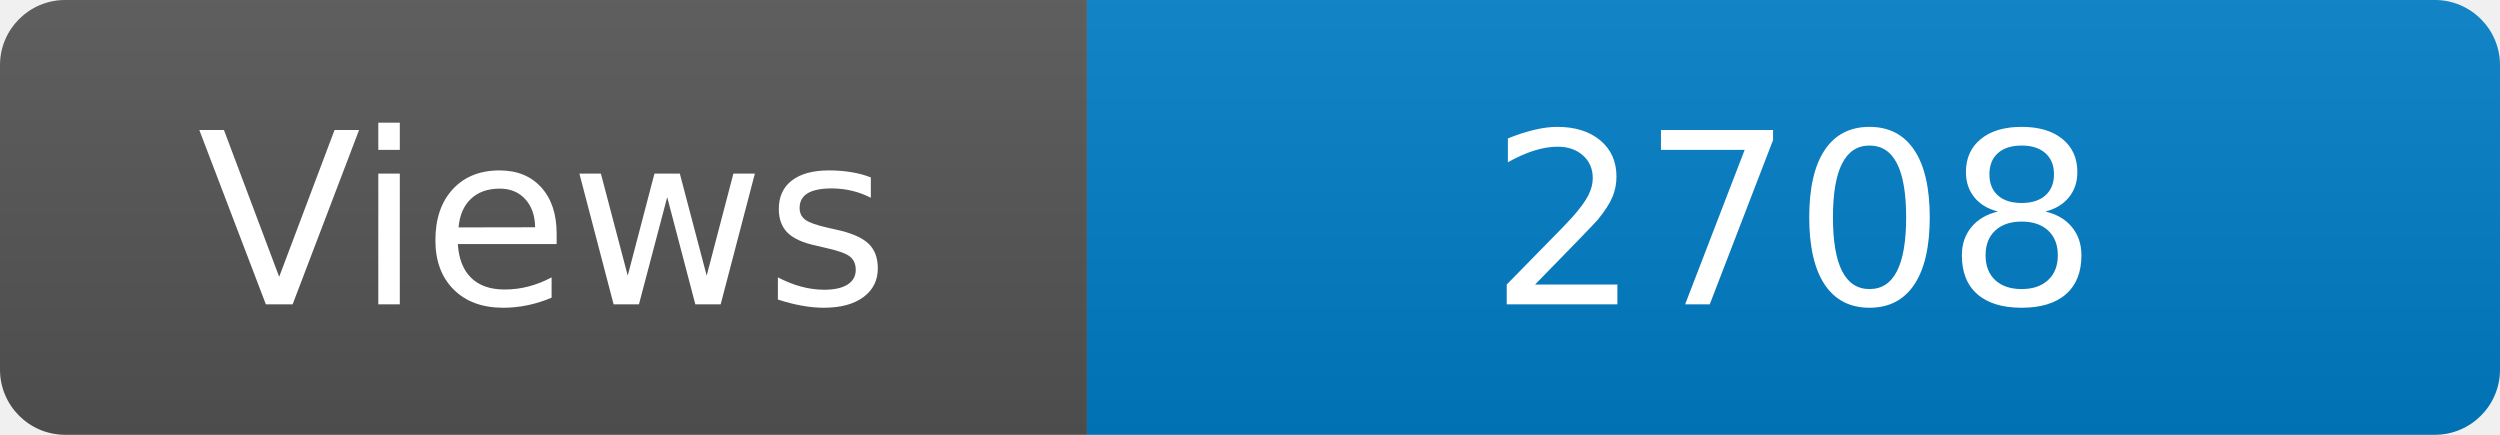
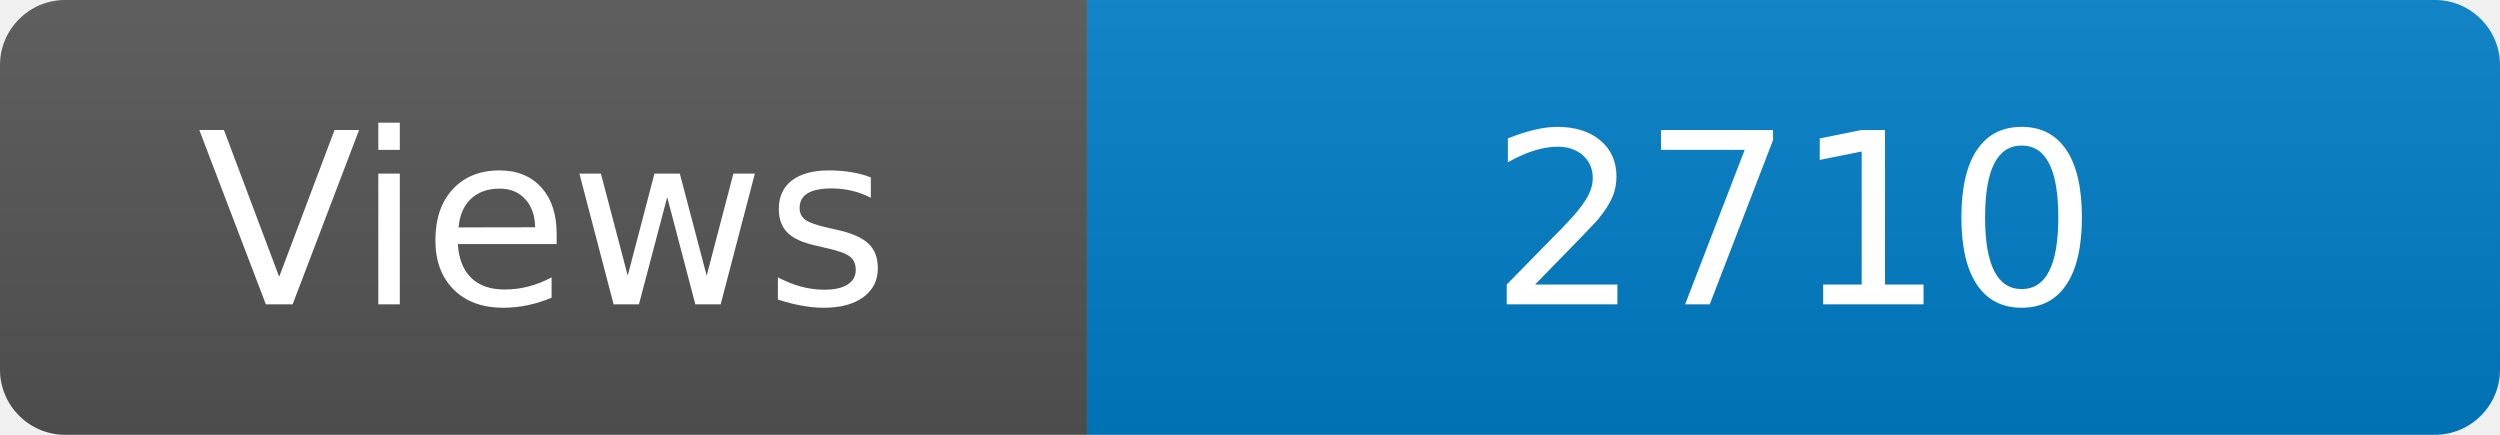
<svg xmlns="http://www.w3.org/2000/svg" width="115" height="20" role="img" aria-label="Maintained?: yes">
  <linearGradient id="s" x2="0" y2="100%">
    <stop offset="0" stop-color="#bbb" stop-opacity=".1" />
    <stop offset="1" stop-opacity=".1" />
  </linearGradient>
  <clipPath id="r">
    <rect width="115" height="20" rx="3" fill="#fff" />
  </clipPath>
  <g clip-path="url(#r)">
    <rect width="50" height="20" fill="#555" />
    <rect x="50" width="160" height="20" fill="#007ec6" />
    <rect width="115" height="20" fill="url(#s)" />
  </g>
  <g fill="#fff" text-anchor="middle" font-family="Verdana,Geneva,DejaVu Sans,sans-serif" font-size="110">
    <text x="250" y="140" transform="scale(.1)" fill="#fff">Views</text>
-     <text x="825" y="140" transform="scale(.1)" fill="#fff">2708</text>
+     <text x="825" y="140" transform="scale(.1)" fill="#fff">2710</text>
  </g>
</svg>
